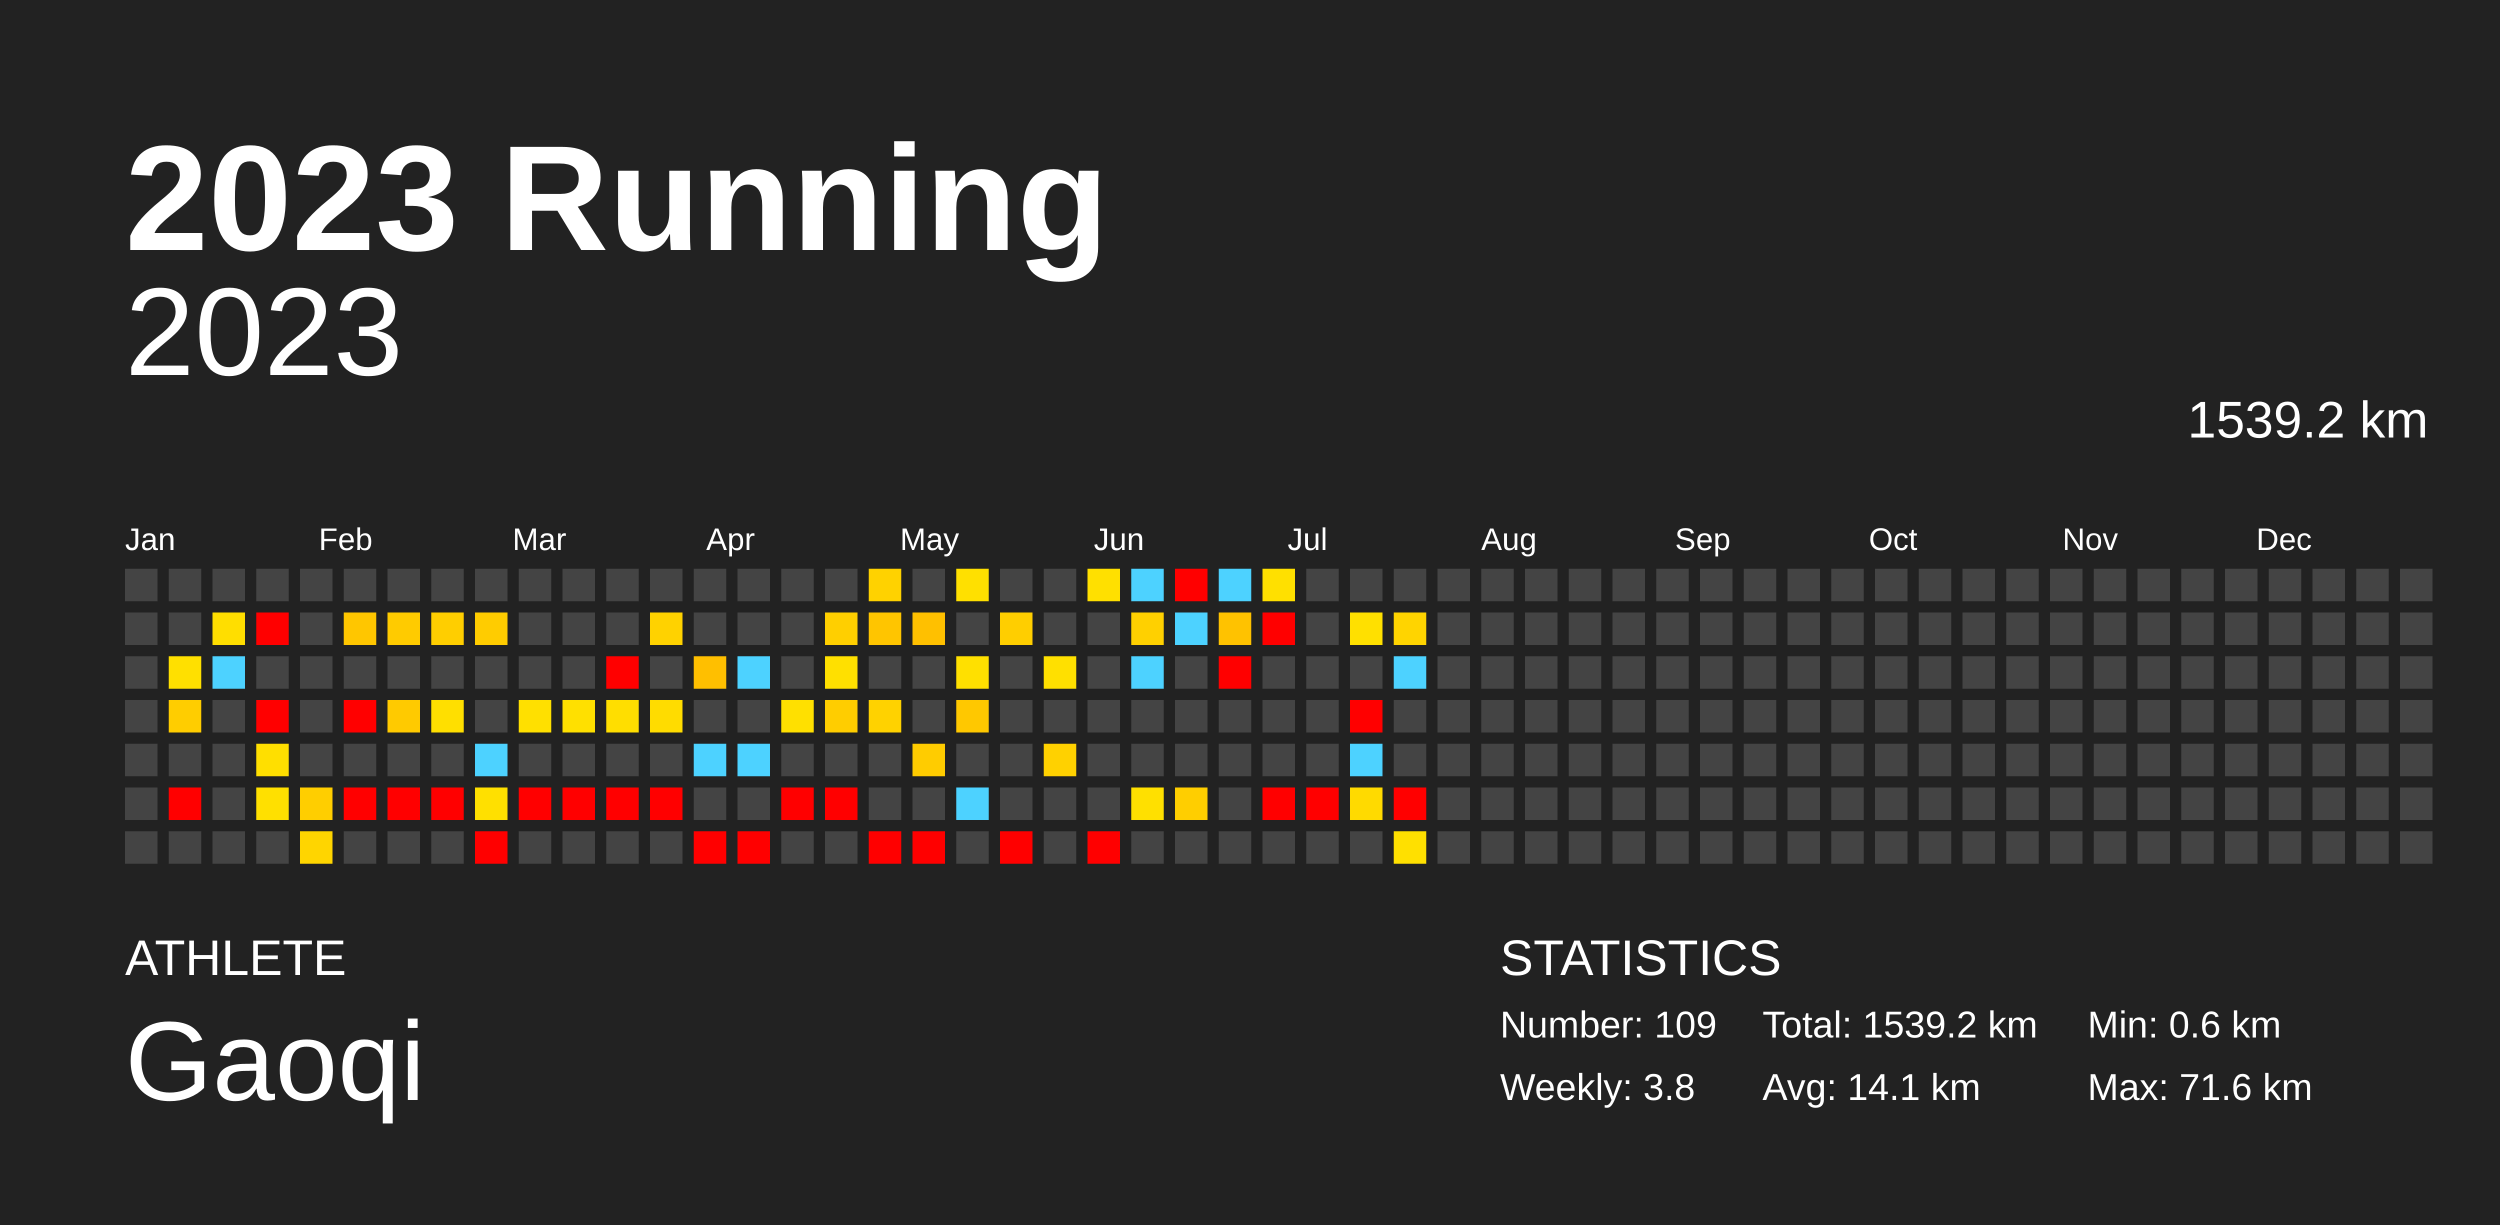
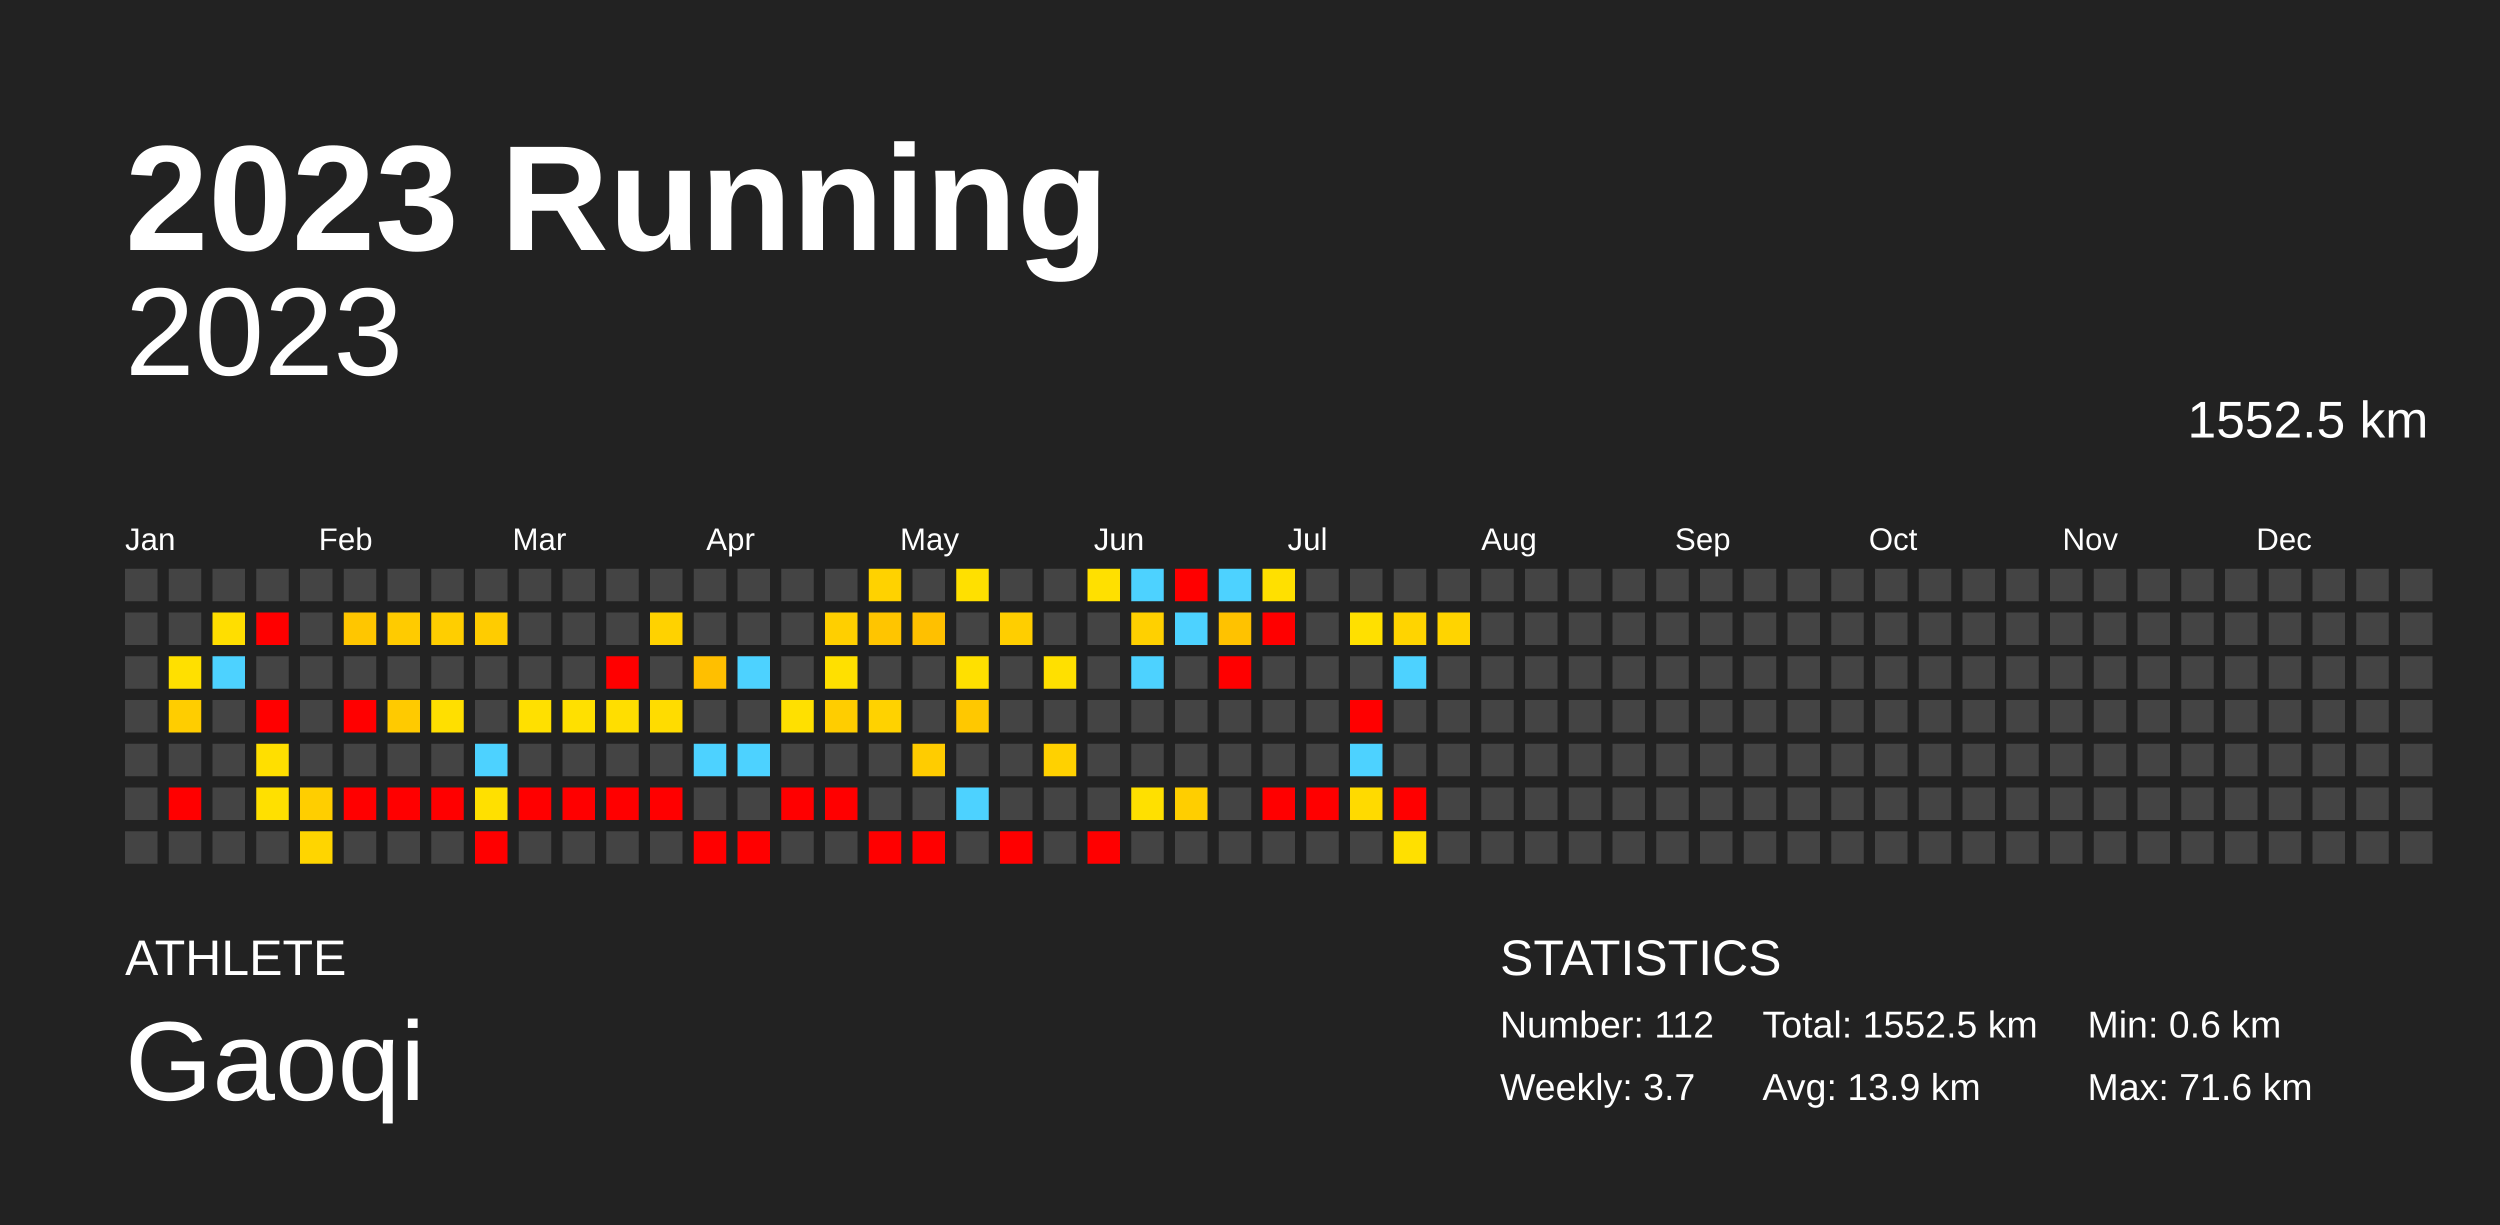
<svg xmlns="http://www.w3.org/2000/svg" baseProfile="full" height="98mm" version="1.1" viewBox="0,0,200,98" width="200mm">
  <defs />
  <rect fill="#222222" height="98" width="200" x="0" y="0" />
  <text fill="#FFFFFF" style="font-size:12px; font-family:Arial; font-weight:bold;" x="10" y="20">2023 Running</text>
  <text fill="#FFFFFF" style="font-size:4px; font-family:Arial" x="10" y="78">ATHLETE</text>
  <text fill="#FFFFFF" style="font-size:9px; font-family:Arial" x="10" y="88">Gaoqi</text>
  <text fill="#FFFFFF" style="font-size:4px; font-family:Arial" x="120" y="78">STATISTICS</text>
-   <text fill="#FFFFFF" style="font-size:3px; font-family:Arial" x="120" y="83">Number: 109</text>
-   <text fill="#FFFFFF" style="font-size:3px; font-family:Arial" x="120" y="88">Weekly: 3.8</text>
-   <text fill="#FFFFFF" style="font-size:3px; font-family:Arial" x="141" y="83">Total: 1539.2 km</text>
-   <text fill="#FFFFFF" style="font-size:3px; font-family:Arial" x="141" y="88">Avg: 14.1 km</text>
+   <text fill="#FFFFFF" style="font-size:3px; font-family:Arial" x="120" y="83">Number: 112</text>
+   <text fill="#FFFFFF" style="font-size:3px; font-family:Arial" x="120" y="88">Weekly: 3.7</text>
+   <text fill="#FFFFFF" style="font-size:3px; font-family:Arial" x="141" y="83">Total: 1552.5 km</text>
+   <text fill="#FFFFFF" style="font-size:3px; font-family:Arial" x="141" y="88">Avg: 13.9 km</text>
  <text fill="#FFFFFF" style="font-size:3px; font-family:Arial" x="167" y="83">Min: 0.6 km</text>
  <text fill="#FFFFFF" style="font-size:3px; font-family:Arial" x="167" y="88">Max: 71.6 km</text>
  <text alignment-baseline="hanging" fill="#FFFFFF" style="font-size:10.0px; font-family:Arial;" x="10" y="30">2023</text>
-   <text alignment-baseline="hanging" fill="#FFFFFF" style="font-size:4.125px; font-family:Arial;" x="175" y="35">1539.2 km</text>
+   <text alignment-baseline="hanging" fill="#FFFFFF" style="font-size:4.125px; font-family:Arial;" x="175" y="35">1552.5 km</text>
  <text fill="#FFFFFF" style="font-size:2.5px; font-family:Arial" x="10.0" y="44">Jan</text>
  <text fill="#FFFFFF" style="font-size:2.5px; font-family:Arial" x="25.5" y="44">Feb</text>
  <text fill="#FFFFFF" style="font-size:2.5px; font-family:Arial" x="41.0" y="44">Mar</text>
  <text fill="#FFFFFF" style="font-size:2.5px; font-family:Arial" x="56.5" y="44">Apr</text>
  <text fill="#FFFFFF" style="font-size:2.5px; font-family:Arial" x="72.0" y="44">May</text>
  <text fill="#FFFFFF" style="font-size:2.5px; font-family:Arial" x="87.5" y="44">Jun</text>
  <text fill="#FFFFFF" style="font-size:2.5px; font-family:Arial" x="103.0" y="44">Jul</text>
  <text fill="#FFFFFF" style="font-size:2.5px; font-family:Arial" x="118.5" y="44">Aug</text>
  <text fill="#FFFFFF" style="font-size:2.5px; font-family:Arial" x="134.0" y="44">Sep</text>
  <text fill="#FFFFFF" style="font-size:2.5px; font-family:Arial" x="149.5" y="44">Oct</text>
  <text fill="#FFFFFF" style="font-size:2.5px; font-family:Arial" x="165.0" y="44">Nov</text>
  <text fill="#FFFFFF" style="font-size:2.5px; font-family:Arial" x="180.5" y="44">Dec</text>
  <rect fill="#444444" height="2.6" width="2.6" x="10.0" y="45.5" />
  <rect fill="#444444" height="2.6" width="2.6" x="10.0" y="49.0" />
  <rect fill="#444444" height="2.6" width="2.6" x="10.0" y="52.5" />
  <rect fill="#444444" height="2.6" width="2.6" x="10.0" y="56.0" />
  <rect fill="#444444" height="2.6" width="2.6" x="10.0" y="59.5" />
  <rect fill="#444444" height="2.6" width="2.6" x="10.0" y="63.0" />
  <rect fill="#444444" height="2.6" width="2.6" x="10.0" y="66.5" />
  <rect fill="#444444" height="2.6" width="2.6" x="13.5" y="45.5" />
  <rect fill="#444444" height="2.6" width="2.6" x="13.5" y="49.0" />
  <rect fill="#ffe000" height="2.6" width="2.6" x="13.5" y="52.5" />
  <rect fill="#ffcd00" height="2.6" width="2.6" x="13.5" y="56.0" />
  <rect fill="#444444" height="2.6" width="2.6" x="13.5" y="59.5" />
  <rect fill="red" height="2.6" width="2.6" x="13.5" y="63.0" />
  <rect fill="#444444" height="2.6" width="2.6" x="13.5" y="66.5" />
  <rect fill="#444444" height="2.6" width="2.6" x="17.0" y="45.5" />
  <rect fill="#ffde00" height="2.6" width="2.6" x="17.0" y="49.0" />
  <rect fill="#4dd2ff" height="2.6" width="2.6" x="17.0" y="52.5" />
  <rect fill="#444444" height="2.6" width="2.6" x="17.0" y="56.0" />
  <rect fill="#444444" height="2.6" width="2.6" x="17.0" y="59.5" />
  <rect fill="#444444" height="2.6" width="2.6" x="17.0" y="63.0" />
  <rect fill="#444444" height="2.6" width="2.6" x="17.0" y="66.5" />
  <rect fill="#444444" height="2.6" width="2.6" x="20.5" y="45.5" />
  <rect fill="red" height="2.6" width="2.6" x="20.5" y="49.0" />
  <rect fill="#444444" height="2.6" width="2.6" x="20.5" y="52.5" />
  <rect fill="red" height="2.6" width="2.6" x="20.5" y="56.0" />
  <rect fill="#ffdf00" height="2.6" width="2.6" x="20.5" y="59.5" />
  <rect fill="#ffe000" height="2.6" width="2.6" x="20.5" y="63.0" />
  <rect fill="#444444" height="2.6" width="2.6" x="20.5" y="66.5" />
  <rect fill="#444444" height="2.6" width="2.6" x="24.0" y="45.5" />
  <rect fill="#444444" height="2.6" width="2.6" x="24.0" y="49.0" />
  <rect fill="#444444" height="2.6" width="2.6" x="24.0" y="52.5" />
  <rect fill="#444444" height="2.6" width="2.6" x="24.0" y="56.0" />
  <rect fill="#444444" height="2.6" width="2.6" x="24.0" y="59.5" />
  <rect fill="#ffce00" height="2.6" width="2.6" x="24.0" y="63.0" />
  <rect fill="#ffd500" height="2.6" width="2.6" x="24.0" y="66.5" />
  <rect fill="#444444" height="2.6" width="2.6" x="27.5" y="45.5" />
  <rect fill="#ffc600" height="2.6" width="2.6" x="27.5" y="49.0" />
  <rect fill="#444444" height="2.6" width="2.6" x="27.5" y="52.5" />
  <rect fill="red" height="2.6" width="2.6" x="27.5" y="56.0" />
  <rect fill="#444444" height="2.6" width="2.6" x="27.5" y="59.5" />
  <rect fill="red" height="2.6" width="2.6" x="27.5" y="63.0" />
  <rect fill="#444444" height="2.6" width="2.6" x="27.5" y="66.5" />
  <rect fill="#444444" height="2.6" width="2.6" x="31.0" y="45.5" />
  <rect fill="#ffcb00" height="2.6" width="2.6" x="31.0" y="49.0" />
  <rect fill="#444444" height="2.6" width="2.6" x="31.0" y="52.5" />
  <rect fill="#ffca00" height="2.6" width="2.6" x="31.0" y="56.0" />
  <rect fill="#444444" height="2.6" width="2.6" x="31.0" y="59.5" />
  <rect fill="red" height="2.6" width="2.6" x="31.0" y="63.0" />
  <rect fill="#444444" height="2.6" width="2.6" x="31.0" y="66.5" />
  <rect fill="#444444" height="2.6" width="2.6" x="34.5" y="45.5" />
  <rect fill="#ffce00" height="2.6" width="2.6" x="34.5" y="49.0" />
  <rect fill="#444444" height="2.6" width="2.6" x="34.5" y="52.5" />
  <rect fill="#ffdf00" height="2.6" width="2.6" x="34.5" y="56.0" />
  <rect fill="#444444" height="2.6" width="2.6" x="34.5" y="59.5" />
  <rect fill="red" height="2.6" width="2.6" x="34.5" y="63.0" />
  <rect fill="#444444" height="2.6" width="2.6" x="34.5" y="66.5" />
  <rect fill="#444444" height="2.6" width="2.6" x="38.0" y="45.5" />
  <rect fill="#ffcc00" height="2.6" width="2.6" x="38.0" y="49.0" />
  <rect fill="#444444" height="2.6" width="2.6" x="38.0" y="52.5" />
  <rect fill="#444444" height="2.6" width="2.6" x="38.0" y="56.0" />
  <rect fill="#4dd2ff" height="2.6" width="2.6" x="38.0" y="59.5" />
  <rect fill="#ffe000" height="2.6" width="2.6" x="38.0" y="63.0" />
  <rect fill="red" height="2.6" width="2.6" x="38.0" y="66.5" />
  <rect fill="#444444" height="2.6" width="2.6" x="41.5" y="45.5" />
  <rect fill="#444444" height="2.6" width="2.6" x="41.5" y="49.0" />
  <rect fill="#444444" height="2.6" width="2.6" x="41.5" y="52.5" />
  <rect fill="#ffe000" height="2.6" width="2.6" x="41.5" y="56.0" />
  <rect fill="#444444" height="2.6" width="2.6" x="41.5" y="59.5" />
  <rect fill="red" height="2.6" width="2.6" x="41.5" y="63.0" />
  <rect fill="#444444" height="2.6" width="2.6" x="41.5" y="66.5" />
  <rect fill="#444444" height="2.6" width="2.6" x="45.0" y="45.5" />
  <rect fill="#444444" height="2.6" width="2.6" x="45.0" y="49.0" />
  <rect fill="#444444" height="2.6" width="2.6" x="45.0" y="52.5" />
  <rect fill="#ffe000" height="2.6" width="2.6" x="45.0" y="56.0" />
  <rect fill="#444444" height="2.6" width="2.6" x="45.0" y="59.5" />
  <rect fill="red" height="2.6" width="2.6" x="45.0" y="63.0" />
  <rect fill="#444444" height="2.6" width="2.6" x="45.0" y="66.5" />
  <rect fill="#444444" height="2.6" width="2.6" x="48.5" y="45.5" />
  <rect fill="#444444" height="2.6" width="2.6" x="48.5" y="49.0" />
  <rect fill="red" height="2.6" width="2.6" x="48.5" y="52.5" />
  <rect fill="#ffde00" height="2.6" width="2.6" x="48.5" y="56.0" />
  <rect fill="#444444" height="2.6" width="2.6" x="48.5" y="59.5" />
  <rect fill="red" height="2.6" width="2.6" x="48.5" y="63.0" />
  <rect fill="#444444" height="2.6" width="2.6" x="48.5" y="66.5" />
  <rect fill="#444444" height="2.6" width="2.6" x="52.0" y="45.5" />
  <rect fill="#ffd200" height="2.6" width="2.6" x="52.0" y="49.0" />
  <rect fill="#444444" height="2.6" width="2.6" x="52.0" y="52.5" />
  <rect fill="#ffdc00" height="2.6" width="2.6" x="52.0" y="56.0" />
  <rect fill="#444444" height="2.6" width="2.6" x="52.0" y="59.5" />
  <rect fill="red" height="2.6" width="2.6" x="52.0" y="63.0" />
  <rect fill="#444444" height="2.6" width="2.6" x="52.0" y="66.5" />
  <rect fill="#444444" height="2.6" width="2.6" x="55.5" y="45.5" />
  <rect fill="#444444" height="2.6" width="2.6" x="55.5" y="49.0" />
  <rect fill="#ffbf00" height="2.6" width="2.6" x="55.5" y="52.5" />
  <rect fill="#444444" height="2.6" width="2.6" x="55.5" y="56.0" />
  <rect fill="#4dd2ff" height="2.6" width="2.6" x="55.5" y="59.5" />
  <rect fill="#444444" height="2.6" width="2.6" x="55.5" y="63.0" />
  <rect fill="red" height="2.6" width="2.6" x="55.5" y="66.5" />
  <rect fill="#444444" height="2.6" width="2.6" x="59.0" y="45.5" />
  <rect fill="#444444" height="2.6" width="2.6" x="59.0" y="49.0" />
  <rect fill="#4dd2ff" height="2.6" width="2.6" x="59.0" y="52.5" />
  <rect fill="#444444" height="2.6" width="2.6" x="59.0" y="56.0" />
  <rect fill="#4dd2ff" height="2.6" width="2.6" x="59.0" y="59.5" />
  <rect fill="#444444" height="2.6" width="2.6" x="59.0" y="63.0" />
  <rect fill="red" height="2.6" width="2.6" x="59.0" y="66.5" />
  <rect fill="#444444" height="2.6" width="2.6" x="62.5" y="45.5" />
  <rect fill="#444444" height="2.6" width="2.6" x="62.5" y="49.0" />
  <rect fill="#444444" height="2.6" width="2.6" x="62.5" y="52.5" />
  <rect fill="#ffe000" height="2.6" width="2.6" x="62.5" y="56.0" />
  <rect fill="#444444" height="2.6" width="2.6" x="62.5" y="59.5" />
  <rect fill="red" height="2.6" width="2.6" x="62.5" y="63.0" />
  <rect fill="#444444" height="2.6" width="2.6" x="62.5" y="66.5" />
  <rect fill="#444444" height="2.6" width="2.6" x="66.0" y="45.5" />
  <rect fill="#ffcf00" height="2.6" width="2.6" x="66.0" y="49.0" />
  <rect fill="#ffe000" height="2.6" width="2.6" x="66.0" y="52.5" />
  <rect fill="#ffcd00" height="2.6" width="2.6" x="66.0" y="56.0" />
  <rect fill="#444444" height="2.6" width="2.6" x="66.0" y="59.5" />
  <rect fill="red" height="2.6" width="2.6" x="66.0" y="63.0" />
  <rect fill="#444444" height="2.6" width="2.6" x="66.0" y="66.5" />
  <rect fill="#ffd200" height="2.6" width="2.6" x="69.5" y="45.5" />
  <rect fill="#ffc500" height="2.6" width="2.6" x="69.5" y="49.0" />
  <rect fill="#444444" height="2.6" width="2.6" x="69.5" y="52.5" />
  <rect fill="#ffd200" height="2.6" width="2.6" x="69.5" y="56.0" />
  <rect fill="#444444" height="2.6" width="2.6" x="69.5" y="59.5" />
  <rect fill="#444444" height="2.6" width="2.6" x="69.5" y="63.0" />
  <rect fill="red" height="2.6" width="2.6" x="69.5" y="66.5" />
  <rect fill="#444444" height="2.6" width="2.6" x="73.0" y="45.5" />
  <rect fill="#ffc000" height="2.6" width="2.6" x="73.0" y="49.0" />
  <rect fill="#444444" height="2.6" width="2.6" x="73.0" y="52.5" />
  <rect fill="#444444" height="2.6" width="2.6" x="73.0" y="56.0" />
  <rect fill="#ffcc00" height="2.6" width="2.6" x="73.0" y="59.5" />
  <rect fill="#444444" height="2.6" width="2.6" x="73.0" y="63.0" />
  <rect fill="red" height="2.6" width="2.6" x="73.0" y="66.5" />
  <rect fill="#ffe000" height="2.6" width="2.6" x="76.5" y="45.5" />
  <rect fill="#444444" height="2.6" width="2.6" x="76.5" y="49.0" />
  <rect fill="#ffe000" height="2.6" width="2.6" x="76.5" y="52.5" />
  <rect fill="#ffc800" height="2.6" width="2.6" x="76.5" y="56.0" />
  <rect fill="#444444" height="2.6" width="2.6" x="76.5" y="59.5" />
  <rect fill="#4dd2ff" height="2.6" width="2.6" x="76.5" y="63.0" />
  <rect fill="#444444" height="2.6" width="2.6" x="76.5" y="66.5" />
  <rect fill="#444444" height="2.6" width="2.6" x="80.0" y="45.5" />
  <rect fill="#ffce00" height="2.6" width="2.6" x="80.0" y="49.0" />
  <rect fill="#444444" height="2.6" width="2.6" x="80.0" y="52.5" />
  <rect fill="#444444" height="2.6" width="2.6" x="80.0" y="56.0" />
  <rect fill="#444444" height="2.6" width="2.6" x="80.0" y="59.5" />
  <rect fill="#444444" height="2.6" width="2.6" x="80.0" y="63.0" />
  <rect fill="red" height="2.6" width="2.6" x="80.0" y="66.5" />
  <rect fill="#444444" height="2.6" width="2.6" x="83.5" y="45.5" />
  <rect fill="#444444" height="2.6" width="2.6" x="83.5" y="49.0" />
  <rect fill="#ffe000" height="2.6" width="2.6" x="83.5" y="52.5" />
  <rect fill="#444444" height="2.6" width="2.6" x="83.5" y="56.0" />
  <rect fill="#ffd100" height="2.6" width="2.6" x="83.5" y="59.5" />
  <rect fill="#444444" height="2.6" width="2.6" x="83.5" y="63.0" />
  <rect fill="#444444" height="2.6" width="2.6" x="83.5" y="66.5" />
  <rect fill="#ffe000" height="2.6" width="2.6" x="87.0" y="45.5" />
  <rect fill="#444444" height="2.6" width="2.6" x="87.0" y="49.0" />
  <rect fill="#444444" height="2.6" width="2.6" x="87.0" y="52.5" />
  <rect fill="#444444" height="2.6" width="2.6" x="87.0" y="56.0" />
  <rect fill="#444444" height="2.6" width="2.6" x="87.0" y="59.5" />
  <rect fill="#444444" height="2.6" width="2.6" x="87.0" y="63.0" />
  <rect fill="red" height="2.6" width="2.6" x="87.0" y="66.5" />
  <rect fill="#4dd2ff" height="2.6" width="2.6" x="90.5" y="45.5" />
  <rect fill="#ffd000" height="2.6" width="2.6" x="90.5" y="49.0" />
  <rect fill="#4dd2ff" height="2.6" width="2.6" x="90.5" y="52.5" />
  <rect fill="#444444" height="2.6" width="2.6" x="90.5" y="56.0" />
  <rect fill="#444444" height="2.6" width="2.6" x="90.5" y="59.5" />
  <rect fill="#ffe000" height="2.6" width="2.6" x="90.5" y="63.0" />
  <rect fill="#444444" height="2.6" width="2.6" x="90.5" y="66.5" />
  <rect fill="red" height="2.6" width="2.6" x="94.0" y="45.5" />
  <rect fill="#4dd2ff" height="2.6" width="2.6" x="94.0" y="49.0" />
  <rect fill="#444444" height="2.6" width="2.6" x="94.0" y="52.5" />
  <rect fill="#444444" height="2.6" width="2.6" x="94.0" y="56.0" />
  <rect fill="#444444" height="2.6" width="2.6" x="94.0" y="59.5" />
  <rect fill="#ffce00" height="2.6" width="2.6" x="94.0" y="63.0" />
  <rect fill="#444444" height="2.6" width="2.6" x="94.0" y="66.5" />
  <rect fill="#4dd2ff" height="2.6" width="2.6" x="97.5" y="45.5" />
  <rect fill="#ffc200" height="2.6" width="2.6" x="97.5" y="49.0" />
  <rect fill="red" height="2.6" width="2.6" x="97.5" y="52.5" />
  <rect fill="#444444" height="2.6" width="2.6" x="97.5" y="56.0" />
  <rect fill="#444444" height="2.6" width="2.6" x="97.5" y="59.5" />
  <rect fill="#444444" height="2.6" width="2.6" x="97.5" y="63.0" />
  <rect fill="#444444" height="2.6" width="2.6" x="97.5" y="66.5" />
  <rect fill="#ffe000" height="2.6" width="2.6" x="101.0" y="45.5" />
  <rect fill="red" height="2.6" width="2.6" x="101.0" y="49.0" />
  <rect fill="#444444" height="2.6" width="2.6" x="101.0" y="52.5" />
  <rect fill="#444444" height="2.6" width="2.6" x="101.0" y="56.0" />
  <rect fill="#444444" height="2.6" width="2.6" x="101.0" y="59.5" />
  <rect fill="red" height="2.6" width="2.6" x="101.0" y="63.0" />
  <rect fill="#444444" height="2.6" width="2.6" x="101.0" y="66.5" />
  <rect fill="#444444" height="2.6" width="2.6" x="104.5" y="45.5" />
  <rect fill="#444444" height="2.6" width="2.6" x="104.5" y="49.0" />
  <rect fill="#444444" height="2.6" width="2.6" x="104.5" y="52.5" />
  <rect fill="#444444" height="2.6" width="2.6" x="104.5" y="56.0" />
  <rect fill="#444444" height="2.6" width="2.6" x="104.5" y="59.5" />
  <rect fill="red" height="2.6" width="2.6" x="104.5" y="63.0" />
  <rect fill="#444444" height="2.6" width="2.6" x="104.5" y="66.5" />
  <rect fill="#444444" height="2.6" width="2.6" x="108.0" y="45.5" />
  <rect fill="#ffe000" height="2.6" width="2.6" x="108.0" y="49.0" />
  <rect fill="#444444" height="2.6" width="2.6" x="108.0" y="52.5" />
  <rect fill="red" height="2.6" width="2.6" x="108.0" y="56.0" />
  <rect fill="#4dd2ff" height="2.6" width="2.6" x="108.0" y="59.5" />
  <rect fill="#ffda00" height="2.6" width="2.6" x="108.0" y="63.0" />
  <rect fill="#444444" height="2.6" width="2.6" x="108.0" y="66.5" />
  <rect fill="#444444" height="2.6" width="2.6" x="111.5" y="45.5" />
  <rect fill="#ffd400" height="2.6" width="2.6" x="111.5" y="49.0" />
  <rect fill="#4dd2ff" height="2.6" width="2.6" x="111.5" y="52.5" />
  <rect fill="#444444" height="2.6" width="2.6" x="111.5" y="56.0" />
  <rect fill="#444444" height="2.6" width="2.6" x="111.5" y="59.5" />
  <rect fill="red" height="2.6" width="2.6" x="111.5" y="63.0" />
  <rect fill="#ffe000" height="2.6" width="2.6" x="111.5" y="66.5" />
  <rect fill="#444444" height="2.6" width="2.6" x="115.0" y="45.5" />
-   <rect fill="#444444" height="2.6" width="2.6" x="115.0" y="49.0" />
+   <rect fill="#ffd400" height="2.6" width="2.6" x="115.0" y="49.0" />
  <rect fill="#444444" height="2.6" width="2.6" x="115.0" y="52.5" />
  <rect fill="#444444" height="2.6" width="2.6" x="115.0" y="56.0" />
  <rect fill="#444444" height="2.6" width="2.6" x="115.0" y="59.5" />
  <rect fill="#444444" height="2.6" width="2.6" x="115.0" y="63.0" />
  <rect fill="#444444" height="2.6" width="2.6" x="115.0" y="66.5" />
  <rect fill="#444444" height="2.6" width="2.6" x="118.5" y="45.5" />
  <rect fill="#444444" height="2.6" width="2.6" x="118.5" y="49.0" />
  <rect fill="#444444" height="2.6" width="2.6" x="118.5" y="52.5" />
  <rect fill="#444444" height="2.6" width="2.6" x="118.5" y="56.0" />
  <rect fill="#444444" height="2.6" width="2.6" x="118.5" y="59.5" />
  <rect fill="#444444" height="2.6" width="2.6" x="118.5" y="63.0" />
  <rect fill="#444444" height="2.6" width="2.6" x="118.5" y="66.5" />
  <rect fill="#444444" height="2.6" width="2.6" x="122.0" y="45.5" />
  <rect fill="#444444" height="2.6" width="2.6" x="122.0" y="49.0" />
  <rect fill="#444444" height="2.6" width="2.6" x="122.0" y="52.5" />
  <rect fill="#444444" height="2.6" width="2.6" x="122.0" y="56.0" />
  <rect fill="#444444" height="2.6" width="2.6" x="122.0" y="59.5" />
  <rect fill="#444444" height="2.6" width="2.6" x="122.0" y="63.0" />
  <rect fill="#444444" height="2.6" width="2.6" x="122.0" y="66.5" />
  <rect fill="#444444" height="2.6" width="2.6" x="125.5" y="45.5" />
  <rect fill="#444444" height="2.6" width="2.6" x="125.5" y="49.0" />
  <rect fill="#444444" height="2.6" width="2.6" x="125.5" y="52.5" />
  <rect fill="#444444" height="2.6" width="2.6" x="125.5" y="56.0" />
  <rect fill="#444444" height="2.6" width="2.6" x="125.5" y="59.5" />
  <rect fill="#444444" height="2.6" width="2.6" x="125.5" y="63.0" />
  <rect fill="#444444" height="2.6" width="2.6" x="125.5" y="66.5" />
  <rect fill="#444444" height="2.6" width="2.6" x="129.0" y="45.5" />
  <rect fill="#444444" height="2.6" width="2.6" x="129.0" y="49.0" />
  <rect fill="#444444" height="2.6" width="2.6" x="129.0" y="52.5" />
  <rect fill="#444444" height="2.6" width="2.6" x="129.0" y="56.0" />
  <rect fill="#444444" height="2.6" width="2.6" x="129.0" y="59.5" />
  <rect fill="#444444" height="2.6" width="2.6" x="129.0" y="63.0" />
  <rect fill="#444444" height="2.6" width="2.6" x="129.0" y="66.5" />
  <rect fill="#444444" height="2.6" width="2.6" x="132.5" y="45.5" />
  <rect fill="#444444" height="2.6" width="2.6" x="132.5" y="49.0" />
  <rect fill="#444444" height="2.6" width="2.6" x="132.5" y="52.5" />
  <rect fill="#444444" height="2.6" width="2.6" x="132.5" y="56.0" />
  <rect fill="#444444" height="2.6" width="2.6" x="132.5" y="59.5" />
  <rect fill="#444444" height="2.6" width="2.6" x="132.5" y="63.0" />
  <rect fill="#444444" height="2.6" width="2.6" x="132.5" y="66.5" />
  <rect fill="#444444" height="2.6" width="2.6" x="136.0" y="45.5" />
  <rect fill="#444444" height="2.6" width="2.6" x="136.0" y="49.0" />
  <rect fill="#444444" height="2.6" width="2.6" x="136.0" y="52.5" />
  <rect fill="#444444" height="2.6" width="2.6" x="136.0" y="56.0" />
  <rect fill="#444444" height="2.6" width="2.6" x="136.0" y="59.5" />
  <rect fill="#444444" height="2.6" width="2.6" x="136.0" y="63.0" />
  <rect fill="#444444" height="2.6" width="2.6" x="136.0" y="66.5" />
  <rect fill="#444444" height="2.6" width="2.6" x="139.5" y="45.5" />
  <rect fill="#444444" height="2.6" width="2.6" x="139.5" y="49.0" />
  <rect fill="#444444" height="2.6" width="2.6" x="139.5" y="52.5" />
  <rect fill="#444444" height="2.6" width="2.6" x="139.5" y="56.0" />
  <rect fill="#444444" height="2.6" width="2.6" x="139.5" y="59.5" />
  <rect fill="#444444" height="2.6" width="2.6" x="139.5" y="63.0" />
  <rect fill="#444444" height="2.6" width="2.6" x="139.5" y="66.5" />
  <rect fill="#444444" height="2.6" width="2.6" x="143.0" y="45.5" />
  <rect fill="#444444" height="2.6" width="2.6" x="143.0" y="49.0" />
  <rect fill="#444444" height="2.6" width="2.6" x="143.0" y="52.5" />
  <rect fill="#444444" height="2.6" width="2.6" x="143.0" y="56.0" />
  <rect fill="#444444" height="2.6" width="2.6" x="143.0" y="59.5" />
  <rect fill="#444444" height="2.6" width="2.6" x="143.0" y="63.0" />
  <rect fill="#444444" height="2.6" width="2.6" x="143.0" y="66.5" />
  <rect fill="#444444" height="2.6" width="2.6" x="146.5" y="45.5" />
  <rect fill="#444444" height="2.6" width="2.6" x="146.5" y="49.0" />
  <rect fill="#444444" height="2.6" width="2.6" x="146.5" y="52.5" />
  <rect fill="#444444" height="2.6" width="2.6" x="146.5" y="56.0" />
  <rect fill="#444444" height="2.6" width="2.6" x="146.5" y="59.5" />
  <rect fill="#444444" height="2.6" width="2.6" x="146.5" y="63.0" />
  <rect fill="#444444" height="2.6" width="2.6" x="146.5" y="66.5" />
  <rect fill="#444444" height="2.6" width="2.6" x="150.0" y="45.5" />
  <rect fill="#444444" height="2.6" width="2.6" x="150.0" y="49.0" />
  <rect fill="#444444" height="2.6" width="2.6" x="150.0" y="52.5" />
  <rect fill="#444444" height="2.6" width="2.6" x="150.0" y="56.0" />
  <rect fill="#444444" height="2.6" width="2.6" x="150.0" y="59.5" />
  <rect fill="#444444" height="2.6" width="2.6" x="150.0" y="63.0" />
  <rect fill="#444444" height="2.6" width="2.6" x="150.0" y="66.5" />
  <rect fill="#444444" height="2.6" width="2.6" x="153.5" y="45.5" />
  <rect fill="#444444" height="2.6" width="2.6" x="153.5" y="49.0" />
  <rect fill="#444444" height="2.6" width="2.6" x="153.5" y="52.5" />
  <rect fill="#444444" height="2.6" width="2.6" x="153.5" y="56.0" />
  <rect fill="#444444" height="2.6" width="2.6" x="153.5" y="59.5" />
  <rect fill="#444444" height="2.6" width="2.6" x="153.5" y="63.0" />
  <rect fill="#444444" height="2.6" width="2.6" x="153.5" y="66.5" />
  <rect fill="#444444" height="2.6" width="2.6" x="157.0" y="45.5" />
  <rect fill="#444444" height="2.6" width="2.6" x="157.0" y="49.0" />
  <rect fill="#444444" height="2.6" width="2.6" x="157.0" y="52.5" />
  <rect fill="#444444" height="2.6" width="2.6" x="157.0" y="56.0" />
  <rect fill="#444444" height="2.6" width="2.6" x="157.0" y="59.5" />
  <rect fill="#444444" height="2.6" width="2.6" x="157.0" y="63.0" />
  <rect fill="#444444" height="2.6" width="2.6" x="157.0" y="66.5" />
  <rect fill="#444444" height="2.6" width="2.6" x="160.5" y="45.5" />
  <rect fill="#444444" height="2.6" width="2.6" x="160.5" y="49.0" />
  <rect fill="#444444" height="2.6" width="2.6" x="160.5" y="52.5" />
  <rect fill="#444444" height="2.6" width="2.6" x="160.5" y="56.0" />
  <rect fill="#444444" height="2.6" width="2.6" x="160.5" y="59.5" />
  <rect fill="#444444" height="2.6" width="2.6" x="160.5" y="63.0" />
  <rect fill="#444444" height="2.6" width="2.6" x="160.5" y="66.5" />
  <rect fill="#444444" height="2.6" width="2.6" x="164.0" y="45.5" />
  <rect fill="#444444" height="2.6" width="2.6" x="164.0" y="49.0" />
  <rect fill="#444444" height="2.6" width="2.6" x="164.0" y="52.5" />
  <rect fill="#444444" height="2.6" width="2.6" x="164.0" y="56.0" />
  <rect fill="#444444" height="2.6" width="2.6" x="164.0" y="59.5" />
  <rect fill="#444444" height="2.6" width="2.6" x="164.0" y="63.0" />
  <rect fill="#444444" height="2.6" width="2.6" x="164.0" y="66.5" />
  <rect fill="#444444" height="2.6" width="2.6" x="167.5" y="45.5" />
  <rect fill="#444444" height="2.6" width="2.6" x="167.5" y="49.0" />
  <rect fill="#444444" height="2.6" width="2.6" x="167.5" y="52.5" />
  <rect fill="#444444" height="2.6" width="2.6" x="167.5" y="56.0" />
  <rect fill="#444444" height="2.6" width="2.6" x="167.5" y="59.5" />
  <rect fill="#444444" height="2.6" width="2.6" x="167.5" y="63.0" />
  <rect fill="#444444" height="2.6" width="2.6" x="167.5" y="66.5" />
  <rect fill="#444444" height="2.6" width="2.6" x="171.0" y="45.5" />
  <rect fill="#444444" height="2.6" width="2.6" x="171.0" y="49.0" />
  <rect fill="#444444" height="2.6" width="2.6" x="171.0" y="52.5" />
  <rect fill="#444444" height="2.6" width="2.6" x="171.0" y="56.0" />
  <rect fill="#444444" height="2.6" width="2.6" x="171.0" y="59.5" />
  <rect fill="#444444" height="2.6" width="2.6" x="171.0" y="63.0" />
  <rect fill="#444444" height="2.6" width="2.6" x="171.0" y="66.5" />
  <rect fill="#444444" height="2.6" width="2.6" x="174.5" y="45.5" />
  <rect fill="#444444" height="2.6" width="2.6" x="174.5" y="49.0" />
  <rect fill="#444444" height="2.6" width="2.6" x="174.5" y="52.5" />
  <rect fill="#444444" height="2.6" width="2.6" x="174.5" y="56.0" />
  <rect fill="#444444" height="2.6" width="2.6" x="174.5" y="59.5" />
  <rect fill="#444444" height="2.6" width="2.6" x="174.5" y="63.0" />
  <rect fill="#444444" height="2.6" width="2.6" x="174.5" y="66.5" />
  <rect fill="#444444" height="2.6" width="2.6" x="178.0" y="45.5" />
  <rect fill="#444444" height="2.6" width="2.6" x="178.0" y="49.0" />
  <rect fill="#444444" height="2.6" width="2.6" x="178.0" y="52.5" />
  <rect fill="#444444" height="2.6" width="2.6" x="178.0" y="56.0" />
  <rect fill="#444444" height="2.6" width="2.6" x="178.0" y="59.5" />
  <rect fill="#444444" height="2.6" width="2.6" x="178.0" y="63.0" />
  <rect fill="#444444" height="2.6" width="2.6" x="178.0" y="66.5" />
  <rect fill="#444444" height="2.6" width="2.6" x="181.5" y="45.5" />
  <rect fill="#444444" height="2.6" width="2.6" x="181.5" y="49.0" />
  <rect fill="#444444" height="2.6" width="2.6" x="181.5" y="52.5" />
  <rect fill="#444444" height="2.6" width="2.6" x="181.5" y="56.0" />
  <rect fill="#444444" height="2.6" width="2.6" x="181.5" y="59.5" />
  <rect fill="#444444" height="2.6" width="2.6" x="181.5" y="63.0" />
  <rect fill="#444444" height="2.6" width="2.6" x="181.5" y="66.5" />
  <rect fill="#444444" height="2.6" width="2.6" x="185.0" y="45.5" />
  <rect fill="#444444" height="2.6" width="2.6" x="185.0" y="49.0" />
  <rect fill="#444444" height="2.6" width="2.6" x="185.0" y="52.5" />
  <rect fill="#444444" height="2.6" width="2.6" x="185.0" y="56.0" />
  <rect fill="#444444" height="2.6" width="2.6" x="185.0" y="59.5" />
  <rect fill="#444444" height="2.6" width="2.6" x="185.0" y="63.0" />
  <rect fill="#444444" height="2.6" width="2.6" x="185.0" y="66.5" />
  <rect fill="#444444" height="2.6" width="2.6" x="188.5" y="45.5" />
  <rect fill="#444444" height="2.6" width="2.6" x="188.5" y="49.0" />
  <rect fill="#444444" height="2.6" width="2.6" x="188.5" y="52.5" />
  <rect fill="#444444" height="2.6" width="2.6" x="188.5" y="56.0" />
  <rect fill="#444444" height="2.6" width="2.6" x="188.5" y="59.5" />
  <rect fill="#444444" height="2.6" width="2.6" x="188.5" y="63.0" />
  <rect fill="#444444" height="2.6" width="2.6" x="188.5" y="66.5" />
  <rect fill="#444444" height="2.6" width="2.6" x="192.0" y="45.5" />
  <rect fill="#444444" height="2.6" width="2.6" x="192.0" y="49.0" />
  <rect fill="#444444" height="2.6" width="2.6" x="192.0" y="52.5" />
  <rect fill="#444444" height="2.6" width="2.6" x="192.0" y="56.0" />
  <rect fill="#444444" height="2.6" width="2.6" x="192.0" y="59.5" />
  <rect fill="#444444" height="2.6" width="2.6" x="192.0" y="63.0" />
  <rect fill="#444444" height="2.6" width="2.6" x="192.0" y="66.5" />
</svg>
